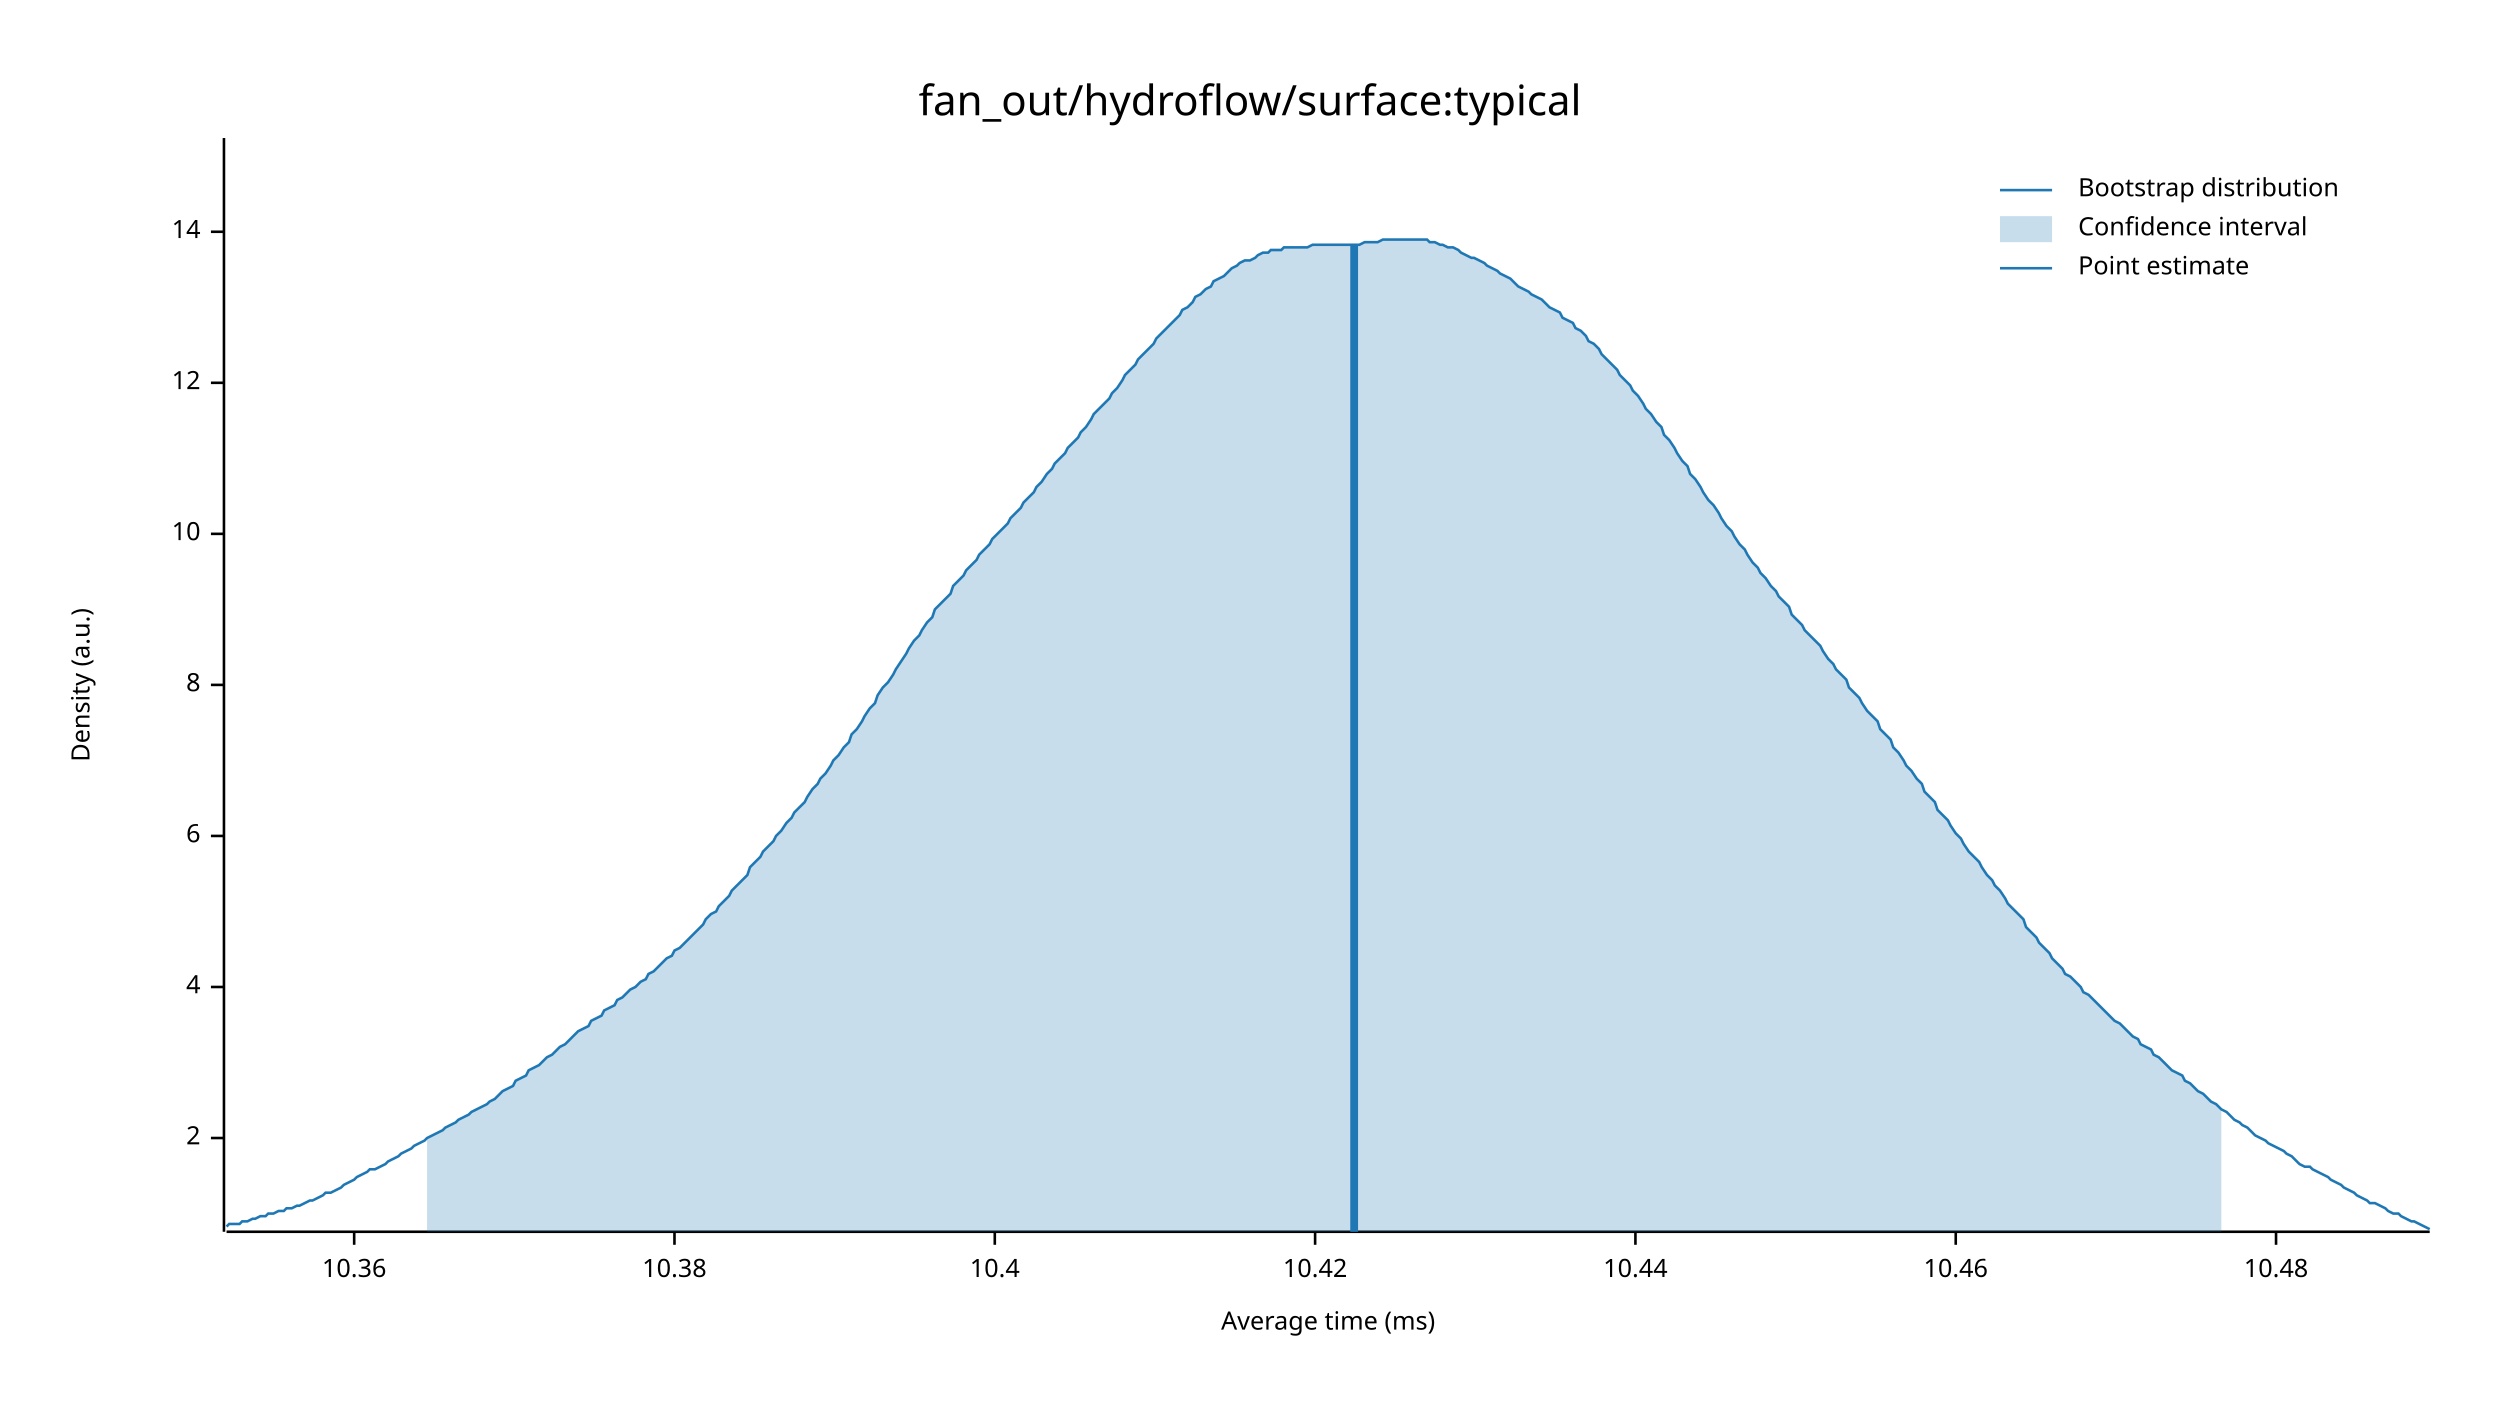
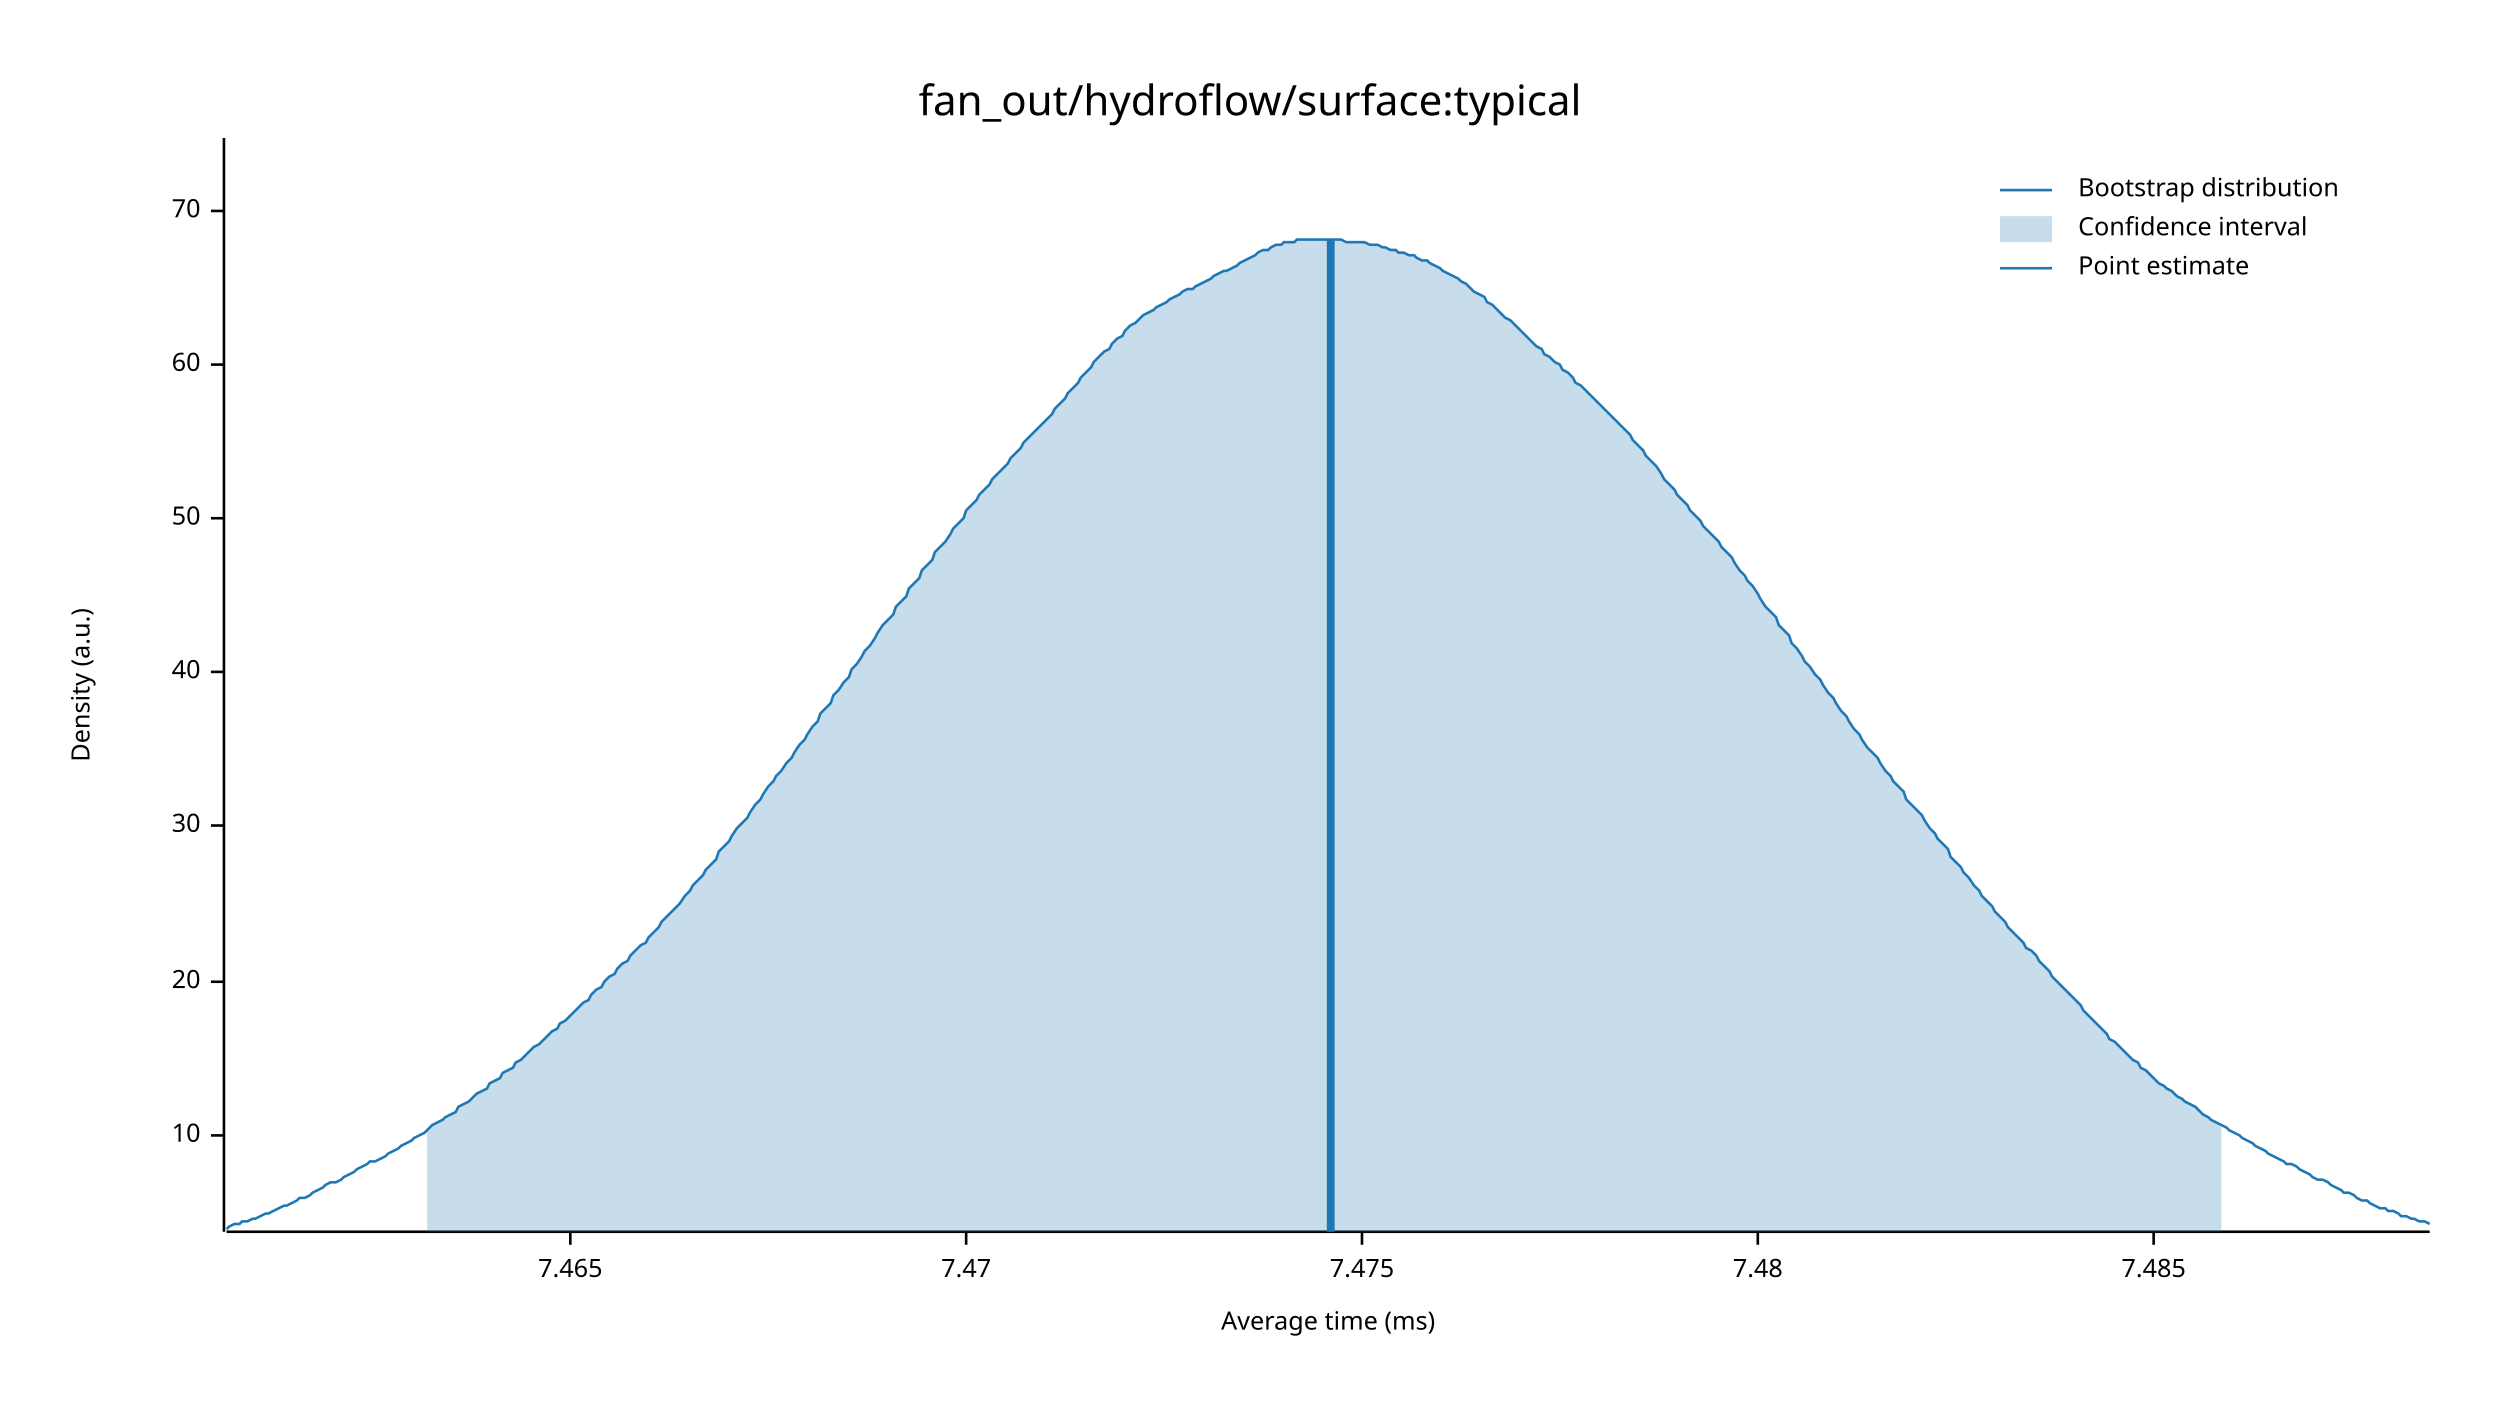
<svg xmlns="http://www.w3.org/2000/svg" width="960" height="540" viewBox="0 0 960 540">
  <text x="480" y="32" dy="0.76em" text-anchor="middle" font-family="sans-serif" font-size="16.129" opacity="1" fill="#000000">
fan_out/hydroflow/surface:typical
</text>
  <text x="27" y="263" dy="0.76em" text-anchor="middle" font-family="sans-serif" font-size="9.677" opacity="1" fill="#000000" transform="rotate(270, 27, 263)">
Density (a.u.)
</text>
  <text x="510" y="513" dy="-0.5ex" text-anchor="middle" font-family="sans-serif" font-size="9.677" opacity="1" fill="#000000">
Average time (ms)
</text>
  <polyline fill="none" opacity="1" stroke="#000000" stroke-width="1" points="86,53 86,473 " />
-   <text x="77" y="437" dy="0.5ex" text-anchor="end" font-family="sans-serif" font-size="9.677" opacity="1" fill="#000000">
- 2
- </text>
-   <polyline fill="none" opacity="1" stroke="#000000" stroke-width="1" points="81,437 86,437 " />
-   <text x="77" y="379" dy="0.5ex" text-anchor="end" font-family="sans-serif" font-size="9.677" opacity="1" fill="#000000">
- 4
- </text>
-   <polyline fill="none" opacity="1" stroke="#000000" stroke-width="1" points="81,379 86,379 " />
-   <text x="77" y="321" dy="0.5ex" text-anchor="end" font-family="sans-serif" font-size="9.677" opacity="1" fill="#000000">
- 6
- </text>
-   <polyline fill="none" opacity="1" stroke="#000000" stroke-width="1" points="81,321 86,321 " />
-   <text x="77" y="263" dy="0.5ex" text-anchor="end" font-family="sans-serif" font-size="9.677" opacity="1" fill="#000000">
- 8
- </text>
-   <polyline fill="none" opacity="1" stroke="#000000" stroke-width="1" points="81,263 86,263 " />
-   <text x="77" y="205" dy="0.5ex" text-anchor="end" font-family="sans-serif" font-size="9.677" opacity="1" fill="#000000">
+   <text x="77" y="436" dy="0.5ex" text-anchor="end" font-family="sans-serif" font-size="9.677" opacity="1" fill="#000000">
10
</text>
-   <polyline fill="none" opacity="1" stroke="#000000" stroke-width="1" points="81,205 86,205 " />
-   <text x="77" y="147" dy="0.5ex" text-anchor="end" font-family="sans-serif" font-size="9.677" opacity="1" fill="#000000">
- 12
+   <polyline fill="none" opacity="1" stroke="#000000" stroke-width="1" points="81,436 86,436 " />
+   <text x="77" y="377" dy="0.5ex" text-anchor="end" font-family="sans-serif" font-size="9.677" opacity="1" fill="#000000">
+ 20
</text>
-   <polyline fill="none" opacity="1" stroke="#000000" stroke-width="1" points="81,147 86,147 " />
-   <text x="77" y="89" dy="0.5ex" text-anchor="end" font-family="sans-serif" font-size="9.677" opacity="1" fill="#000000">
- 14
+   <polyline fill="none" opacity="1" stroke="#000000" stroke-width="1" points="81,377 86,377 " />
+   <text x="77" y="317" dy="0.5ex" text-anchor="end" font-family="sans-serif" font-size="9.677" opacity="1" fill="#000000">
+ 30
</text>
-   <polyline fill="none" opacity="1" stroke="#000000" stroke-width="1" points="81,89 86,89 " />
+   <polyline fill="none" opacity="1" stroke="#000000" stroke-width="1" points="81,317 86,317 " />
+   <text x="77" y="258" dy="0.5ex" text-anchor="end" font-family="sans-serif" font-size="9.677" opacity="1" fill="#000000">
+ 40
+ </text>
+   <polyline fill="none" opacity="1" stroke="#000000" stroke-width="1" points="81,258 86,258 " />
+   <text x="77" y="199" dy="0.5ex" text-anchor="end" font-family="sans-serif" font-size="9.677" opacity="1" fill="#000000">
+ 50
+ </text>
+   <polyline fill="none" opacity="1" stroke="#000000" stroke-width="1" points="81,199 86,199 " />
+   <text x="77" y="140" dy="0.5ex" text-anchor="end" font-family="sans-serif" font-size="9.677" opacity="1" fill="#000000">
+ 60
+ </text>
+   <polyline fill="none" opacity="1" stroke="#000000" stroke-width="1" points="81,140 86,140 " />
+   <text x="77" y="81" dy="0.5ex" text-anchor="end" font-family="sans-serif" font-size="9.677" opacity="1" fill="#000000">
+ 70
+ </text>
+   <polyline fill="none" opacity="1" stroke="#000000" stroke-width="1" points="81,81 86,81 " />
  <polyline fill="none" opacity="1" stroke="#000000" stroke-width="1" points="87,473 933,473 " />
-   <text x="136" y="483" dy="0.76em" text-anchor="middle" font-family="sans-serif" font-size="9.677" opacity="1" fill="#000000">
- 10.36
+   <text x="219" y="483" dy="0.76em" text-anchor="middle" font-family="sans-serif" font-size="9.677" opacity="1" fill="#000000">
+ 7.465
</text>
-   <polyline fill="none" opacity="1" stroke="#000000" stroke-width="1" points="136,473 136,478 " />
-   <text x="259" y="483" dy="0.76em" text-anchor="middle" font-family="sans-serif" font-size="9.677" opacity="1" fill="#000000">
- 10.38
+   <polyline fill="none" opacity="1" stroke="#000000" stroke-width="1" points="219,473 219,478 " />
+   <text x="371" y="483" dy="0.76em" text-anchor="middle" font-family="sans-serif" font-size="9.677" opacity="1" fill="#000000">
+ 7.47
</text>
-   <polyline fill="none" opacity="1" stroke="#000000" stroke-width="1" points="259,473 259,478 " />
-   <text x="382" y="483" dy="0.76em" text-anchor="middle" font-family="sans-serif" font-size="9.677" opacity="1" fill="#000000">
- 10.4
+   <polyline fill="none" opacity="1" stroke="#000000" stroke-width="1" points="371,473 371,478 " />
+   <text x="523" y="483" dy="0.76em" text-anchor="middle" font-family="sans-serif" font-size="9.677" opacity="1" fill="#000000">
+ 7.475
</text>
-   <polyline fill="none" opacity="1" stroke="#000000" stroke-width="1" points="382,473 382,478 " />
-   <text x="505" y="483" dy="0.76em" text-anchor="middle" font-family="sans-serif" font-size="9.677" opacity="1" fill="#000000">
- 10.42
+   <polyline fill="none" opacity="1" stroke="#000000" stroke-width="1" points="523,473 523,478 " />
+   <text x="675" y="483" dy="0.76em" text-anchor="middle" font-family="sans-serif" font-size="9.677" opacity="1" fill="#000000">
+ 7.48
</text>
-   <polyline fill="none" opacity="1" stroke="#000000" stroke-width="1" points="505,473 505,478 " />
-   <text x="628" y="483" dy="0.76em" text-anchor="middle" font-family="sans-serif" font-size="9.677" opacity="1" fill="#000000">
- 10.44
+   <polyline fill="none" opacity="1" stroke="#000000" stroke-width="1" points="675,473 675,478 " />
+   <text x="827" y="483" dy="0.76em" text-anchor="middle" font-family="sans-serif" font-size="9.677" opacity="1" fill="#000000">
+ 7.485
</text>
-   <polyline fill="none" opacity="1" stroke="#000000" stroke-width="1" points="628,473 628,478 " />
-   <text x="751" y="483" dy="0.76em" text-anchor="middle" font-family="sans-serif" font-size="9.677" opacity="1" fill="#000000">
- 10.46
- </text>
-   <polyline fill="none" opacity="1" stroke="#000000" stroke-width="1" points="751,473 751,478 " />
-   <text x="874" y="483" dy="0.76em" text-anchor="middle" font-family="sans-serif" font-size="9.677" opacity="1" fill="#000000">
- 10.48
- </text>
-   <polyline fill="none" opacity="1" stroke="#000000" stroke-width="1" points="874,473 874,478 " />
-   <polyline fill="none" opacity="1" stroke="#1F78B4" stroke-width="1" points="87,471 88,470 90,470 92,470 93,469 95,469 97,468 98,468 100,467 102,467 103,466 105,466 107,465 109,465 110,464 112,464 114,463 115,463 117,462 119,461 120,461 122,460 124,459 125,458 127,458 129,457 131,456 132,455 134,454 136,453 137,452 139,451 141,450 142,449 144,449 146,448 148,447 149,446 151,445 153,444 154,443 156,442 158,441 159,440 161,439 163,438 164,437 166,436 168,435 170,434 171,433 173,432 175,431 176,430 178,429 180,428 181,427 183,426 185,425 187,424 188,423 190,422 192,420 193,419 195,418 197,417 198,415 200,414 202,413 203,411 205,410 207,409 209,407 210,406 212,405 214,403 215,402 217,401 219,399 220,398 222,396 224,395 226,394 227,392 229,391 231,390 232,388 234,387 236,386 237,384 239,383 241,381 242,380 244,379 246,377 248,376 249,374 251,373 253,371 254,370 256,368 258,367 259,365 261,364 263,362 265,360 266,359 268,357 270,355 271,353 273,351 275,350 276,348 278,346 280,344 281,342 283,340 285,338 287,336 288,333 290,331 292,329 293,327 295,325 297,323 298,321 300,319 302,316 304,314 305,312 307,310 309,308 310,306 312,303 314,301 315,299 317,297 319,294 320,292 322,290 324,287 326,285 327,282 329,280 331,277 332,275 334,272 336,270 337,267 339,264 341,262 343,259 344,257 346,254 348,251 349,249 351,246 353,244 354,242 356,239 358,237 359,234 361,232 363,230 365,228 366,225 368,223 370,221 371,219 373,217 375,215 376,213 378,211 380,209 381,207 383,205 385,203 387,201 388,199 390,197 392,195 393,193 395,191 397,189 398,187 400,185 402,182 404,180 405,178 407,176 409,174 410,172 412,170 414,168 415,166 417,164 419,161 420,159 422,157 424,155 426,153 427,151 429,149 431,146 432,144 434,142 436,140 437,138 439,136 441,134 443,132 444,130 446,128 448,126 449,125 451,123 453,121 454,119 456,118 458,116 459,114 461,113 463,111 465,110 466,108 468,107 470,106 471,105 473,103 475,102 476,101 478,100 480,100 482,99 483,98 485,97 487,97 488,96 490,96 492,96 493,95 495,95 497,95 498,95 500,95 502,95 504,94 505,94 507,94 509,94 510,94 512,94 514,94 515,94 517,94 519,94 521,94 522,94 524,93 526,93 527,93 529,93 531,92 532,92 534,92 536,92 537,92 539,92 541,92 543,92 544,92 546,92 548,92 549,93 551,93 553,94 554,94 556,95 558,95 560,96 561,97 563,98 565,99 566,99 568,100 570,101 571,102 573,103 575,104 576,105 578,106 580,107 582,109 583,110 585,111 587,112 588,113 590,114 592,115 593,116 595,118 597,119 599,120 600,122 602,123 604,124 605,126 607,127 609,129 610,131 612,132 614,134 615,136 617,138 619,140 621,142 622,144 624,146 626,148 627,150 629,152 631,155 632,157 634,159 636,162 638,164 639,167 641,169 643,172 644,174 646,177 648,179 649,182 651,184 653,187 654,189 656,192 658,194 660,197 661,199 663,202 665,204 666,206 668,209 670,211 671,213 673,216 675,218 676,220 678,222 680,225 682,227 683,229 685,231 687,233 688,236 690,238 692,240 693,242 695,244 697,246 699,248 700,250 702,253 704,255 705,257 707,259 709,261 710,264 712,266 714,268 715,270 717,273 719,275 721,277 722,280 724,282 726,284 727,287 729,289 731,292 732,294 734,296 736,299 738,301 739,304 741,306 743,308 744,311 746,313 748,315 749,317 751,320 753,322 754,324 756,327 758,329 760,331 761,333 763,336 765,338 766,340 768,342 770,345 771,347 773,349 775,351 777,353 778,356 780,358 782,360 783,362 785,364 787,366 788,368 790,370 792,372 793,374 795,375 797,377 799,379 800,381 802,382 804,384 805,385 807,387 809,389 810,390 812,392 814,393 816,395 817,396 819,398 821,399 822,401 824,402 826,403 827,405 829,406 831,408 832,409 834,411 836,412 838,413 839,415 841,416 843,418 844,419 846,420 848,422 849,423 851,424 853,426 855,427 856,428 858,430 860,431 861,432 863,433 865,435 866,436 868,437 870,438 871,439 873,440 875,441 877,442 878,443 880,444 882,446 883,447 885,448 887,448 888,449 890,450 892,451 894,452 895,453 897,454 899,455 900,456 902,457 904,458 905,459 907,460 909,461 910,462 912,462 914,463 916,464 917,465 919,466 921,466 922,467 924,468 926,469 927,469 929,470 931,471 933,472 " />
-   <polygon opacity="0.25" fill="#1F78B4" points="164,437 166,436 168,435 170,434 171,433 173,432 175,431 176,430 178,429 180,428 181,427 183,426 185,425 187,424 188,423 190,422 192,420 193,419 195,418 197,417 198,415 200,414 202,413 203,411 205,410 207,409 209,407 210,406 212,405 214,403 215,402 217,401 219,399 220,398 222,396 224,395 226,394 227,392 229,391 231,390 232,388 234,387 236,386 237,384 239,383 241,381 242,380 244,379 246,377 248,376 249,374 251,373 253,371 254,370 256,368 258,367 259,365 261,364 263,362 265,360 266,359 268,357 270,355 271,353 273,351 275,350 276,348 278,346 280,344 281,342 283,340 285,338 287,336 288,333 290,331 292,329 293,327 295,325 297,323 298,321 300,319 302,316 304,314 305,312 307,310 309,308 310,306 312,303 314,301 315,299 317,297 319,294 320,292 322,290 324,287 326,285 327,282 329,280 331,277 332,275 334,272 336,270 337,267 339,264 341,262 343,259 344,257 346,254 348,251 349,249 351,246 353,244 354,242 356,239 358,237 359,234 361,232 363,230 365,228 366,225 368,223 370,221 371,219 373,217 375,215 376,213 378,211 380,209 381,207 383,205 385,203 387,201 388,199 390,197 392,195 393,193 395,191 397,189 398,187 400,185 402,182 404,180 405,178 407,176 409,174 410,172 412,170 414,168 415,166 417,164 419,161 420,159 422,157 424,155 426,153 427,151 429,149 431,146 432,144 434,142 436,140 437,138 439,136 441,134 443,132 444,130 446,128 448,126 449,125 451,123 453,121 454,119 456,118 458,116 459,114 461,113 463,111 465,110 466,108 468,107 470,106 471,105 473,103 475,102 476,101 478,100 480,100 482,99 483,98 485,97 487,97 488,96 490,96 492,96 493,95 495,95 497,95 498,95 500,95 502,95 504,94 505,94 507,94 509,94 510,94 512,94 514,94 515,94 517,94 519,94 521,94 522,94 524,93 526,93 527,93 529,93 531,92 532,92 534,92 536,92 537,92 539,92 541,92 543,92 544,92 546,92 548,92 549,93 551,93 553,94 554,94 556,95 558,95 560,96 561,97 563,98 565,99 566,99 568,100 570,101 571,102 573,103 575,104 576,105 578,106 580,107 582,109 583,110 585,111 587,112 588,113 590,114 592,115 593,116 595,118 597,119 599,120 600,122 602,123 604,124 605,126 607,127 609,129 610,131 612,132 614,134 615,136 617,138 619,140 621,142 622,144 624,146 626,148 627,150 629,152 631,155 632,157 634,159 636,162 638,164 639,167 641,169 643,172 644,174 646,177 648,179 649,182 651,184 653,187 654,189 656,192 658,194 660,197 661,199 663,202 665,204 666,206 668,209 670,211 671,213 673,216 675,218 676,220 678,222 680,225 682,227 683,229 685,231 687,233 688,236 690,238 692,240 693,242 695,244 697,246 699,248 700,250 702,253 704,255 705,257 707,259 709,261 710,264 712,266 714,268 715,270 717,273 719,275 721,277 722,280 724,282 726,284 727,287 729,289 731,292 732,294 734,296 736,299 738,301 739,304 741,306 743,308 744,311 746,313 748,315 749,317 751,320 753,322 754,324 756,327 758,329 760,331 761,333 763,336 765,338 766,340 768,342 770,345 771,347 773,349 775,351 777,353 778,356 780,358 782,360 783,362 785,364 787,366 788,368 790,370 792,372 793,374 795,375 797,377 799,379 800,381 802,382 804,384 805,385 807,387 809,389 810,390 812,392 814,393 816,395 817,396 819,398 821,399 822,401 824,402 826,403 827,405 829,406 831,408 832,409 834,411 836,412 838,413 839,415 841,416 843,418 844,419 846,420 848,422 849,423 851,424 853,426 853,473 164,473 " />
-   <polyline fill="none" opacity="1" stroke="#1F78B4" stroke-width="3" points="520,473 520,94 " />
+   <polyline fill="none" opacity="1" stroke="#000000" stroke-width="1" points="827,473 827,478 " />
+   <polyline fill="none" opacity="1" stroke="#1F78B4" stroke-width="1" points="87,472 88,471 90,470 92,470 93,469 95,469 97,468 98,468 100,467 102,466 103,466 105,465 107,464 109,463 110,463 112,462 114,461 115,460 117,460 119,459 120,458 122,457 124,456 125,455 127,454 129,454 131,453 132,452 134,451 136,450 137,449 139,448 141,447 142,446 144,446 146,445 148,444 149,443 151,442 153,441 154,440 156,439 158,438 159,437 161,436 163,435 164,434 166,432 168,431 170,430 171,429 173,428 175,427 176,425 178,424 180,423 181,422 183,420 185,419 187,418 188,416 190,415 192,414 193,412 195,411 197,410 198,408 200,407 202,405 203,404 205,402 207,401 209,399 210,398 212,396 214,395 215,393 217,392 219,390 220,389 222,387 224,385 226,384 227,382 229,380 231,379 232,377 234,375 236,374 237,372 239,370 241,369 242,367 244,365 246,363 248,362 249,360 251,358 253,356 254,354 256,352 258,350 259,349 261,347 263,344 265,342 266,340 268,338 270,336 271,334 273,332 275,330 276,327 278,325 280,323 281,321 283,318 285,316 287,314 288,312 290,309 292,307 293,305 295,302 297,300 298,298 300,296 302,293 304,291 305,289 307,286 309,284 310,282 312,279 314,277 315,274 317,272 319,270 320,267 322,265 324,262 326,260 327,257 329,255 331,252 332,250 334,248 336,245 337,243 339,240 341,238 343,236 344,233 346,231 348,229 349,226 351,224 353,222 354,219 356,217 358,215 359,212 361,210 363,208 365,205 366,203 368,201 370,199 371,196 373,194 375,192 376,190 378,188 380,186 381,184 383,182 385,180 387,178 388,176 390,174 392,172 393,170 395,168 397,166 398,165 400,163 402,161 404,159 405,157 407,155 409,153 410,151 412,149 414,147 415,145 417,143 419,141 420,139 422,137 424,135 426,134 427,132 429,130 431,129 432,127 434,125 436,124 437,123 439,121 441,120 443,119 444,118 446,117 448,116 449,115 451,114 453,113 454,112 456,111 458,111 459,110 461,109 463,108 465,107 466,106 468,105 470,104 471,104 473,103 475,102 476,101 478,100 480,99 482,98 483,97 485,96 487,96 488,95 490,94 492,94 493,93 495,93 497,93 498,92 500,92 502,92 504,92 505,92 507,92 509,92 510,92 512,92 514,92 515,92 517,93 519,93 521,93 522,93 524,93 526,94 527,94 529,94 531,95 532,95 534,96 536,96 537,97 539,97 541,98 543,98 544,99 546,100 548,100 549,101 551,102 553,103 554,104 556,105 558,106 560,107 561,108 563,109 565,111 566,112 568,113 570,114 571,116 573,117 575,119 576,120 578,122 580,123 582,125 583,126 585,128 587,130 588,131 590,133 592,134 593,136 595,137 597,139 599,140 600,142 602,143 604,145 605,147 607,148 609,150 610,151 612,153 614,155 615,156 617,158 619,160 621,162 622,163 624,165 626,167 627,169 629,171 631,173 632,175 634,177 636,179 638,182 639,184 641,186 643,188 644,190 646,192 648,194 649,196 651,198 653,200 654,202 656,204 658,206 660,208 661,210 663,212 665,214 666,216 668,219 670,221 671,223 673,225 675,228 676,230 678,233 680,235 682,237 683,240 685,242 687,244 688,247 690,249 692,252 693,254 695,256 697,259 699,261 700,263 702,266 704,268 705,270 707,273 709,275 710,277 712,280 714,282 715,284 717,287 719,289 721,291 722,293 724,296 726,298 727,300 729,302 731,304 732,307 734,309 736,311 738,313 739,315 741,318 743,320 744,322 746,324 748,326 749,329 751,331 753,333 754,335 756,337 758,340 760,342 761,344 763,346 765,348 766,350 768,352 770,354 771,356 773,358 775,360 777,362 778,364 780,365 782,367 783,369 785,371 787,373 788,375 790,377 792,379 793,380 795,382 797,384 799,386 800,388 802,390 804,392 805,393 807,395 809,397 810,399 812,400 814,402 816,404 817,405 819,407 821,408 822,410 824,411 826,413 827,414 829,416 831,417 832,418 834,419 836,421 838,422 839,423 841,424 843,425 844,426 846,428 848,429 849,430 851,431 853,432 855,433 856,434 858,435 860,436 861,437 863,438 865,439 866,440 868,441 870,442 871,443 873,444 875,445 877,446 878,447 880,447 882,448 883,449 885,450 887,451 888,452 890,453 892,453 894,454 895,455 897,456 899,457 900,458 902,458 904,459 905,460 907,461 909,461 910,462 912,463 914,464 916,464 917,465 919,465 921,466 922,467 924,467 926,468 927,468 929,469 931,469 933,470 " />
+   <polygon opacity="0.25" fill="#1F78B4" points="164,434 166,432 168,431 170,430 171,429 173,428 175,427 176,425 178,424 180,423 181,422 183,420 185,419 187,418 188,416 190,415 192,414 193,412 195,411 197,410 198,408 200,407 202,405 203,404 205,402 207,401 209,399 210,398 212,396 214,395 215,393 217,392 219,390 220,389 222,387 224,385 226,384 227,382 229,380 231,379 232,377 234,375 236,374 237,372 239,370 241,369 242,367 244,365 246,363 248,362 249,360 251,358 253,356 254,354 256,352 258,350 259,349 261,347 263,344 265,342 266,340 268,338 270,336 271,334 273,332 275,330 276,327 278,325 280,323 281,321 283,318 285,316 287,314 288,312 290,309 292,307 293,305 295,302 297,300 298,298 300,296 302,293 304,291 305,289 307,286 309,284 310,282 312,279 314,277 315,274 317,272 319,270 320,267 322,265 324,262 326,260 327,257 329,255 331,252 332,250 334,248 336,245 337,243 339,240 341,238 343,236 344,233 346,231 348,229 349,226 351,224 353,222 354,219 356,217 358,215 359,212 361,210 363,208 365,205 366,203 368,201 370,199 371,196 373,194 375,192 376,190 378,188 380,186 381,184 383,182 385,180 387,178 388,176 390,174 392,172 393,170 395,168 397,166 398,165 400,163 402,161 404,159 405,157 407,155 409,153 410,151 412,149 414,147 415,145 417,143 419,141 420,139 422,137 424,135 426,134 427,132 429,130 431,129 432,127 434,125 436,124 437,123 439,121 441,120 443,119 444,118 446,117 448,116 449,115 451,114 453,113 454,112 456,111 458,111 459,110 461,109 463,108 465,107 466,106 468,105 470,104 471,104 473,103 475,102 476,101 478,100 480,99 482,98 483,97 485,96 487,96 488,95 490,94 492,94 493,93 495,93 497,93 498,92 500,92 502,92 504,92 505,92 507,92 509,92 510,92 512,92 514,92 515,92 517,93 519,93 521,93 522,93 524,93 526,94 527,94 529,94 531,95 532,95 534,96 536,96 537,97 539,97 541,98 543,98 544,99 546,100 548,100 549,101 551,102 553,103 554,104 556,105 558,106 560,107 561,108 563,109 565,111 566,112 568,113 570,114 571,116 573,117 575,119 576,120 578,122 580,123 582,125 583,126 585,128 587,130 588,131 590,133 592,134 593,136 595,137 597,139 599,140 600,142 602,143 604,145 605,147 607,148 609,150 610,151 612,153 614,155 615,156 617,158 619,160 621,162 622,163 624,165 626,167 627,169 629,171 631,173 632,175 634,177 636,179 638,182 639,184 641,186 643,188 644,190 646,192 648,194 649,196 651,198 653,200 654,202 656,204 658,206 660,208 661,210 663,212 665,214 666,216 668,219 670,221 671,223 673,225 675,228 676,230 678,233 680,235 682,237 683,240 685,242 687,244 688,247 690,249 692,252 693,254 695,256 697,259 699,261 700,263 702,266 704,268 705,270 707,273 709,275 710,277 712,280 714,282 715,284 717,287 719,289 721,291 722,293 724,296 726,298 727,300 729,302 731,304 732,307 734,309 736,311 738,313 739,315 741,318 743,320 744,322 746,324 748,326 749,329 751,331 753,333 754,335 756,337 758,340 760,342 761,344 763,346 765,348 766,350 768,352 770,354 771,356 773,358 775,360 777,362 778,364 780,365 782,367 783,369 785,371 787,373 788,375 790,377 792,379 793,380 795,382 797,384 799,386 800,388 802,390 804,392 805,393 807,395 809,397 810,399 812,400 814,402 816,404 817,405 819,407 821,408 822,410 824,411 826,413 827,414 829,416 831,417 832,418 834,419 836,421 838,422 839,423 841,424 843,425 844,426 846,428 848,429 849,430 851,431 853,432 853,473 164,473 " />
+   <polyline fill="none" opacity="1" stroke="#1F78B4" stroke-width="3" points="511,473 511,92 " />
  <text x="798" y="68" dy="0.76em" text-anchor="start" font-family="sans-serif" font-size="9.677" opacity="1" fill="#000000">
Bootstrap distribution
</text>
  <text x="798" y="83" dy="0.76em" text-anchor="start" font-family="sans-serif" font-size="9.677" opacity="1" fill="#000000">
Confidence interval
</text>
  <text x="798" y="98" dy="0.76em" text-anchor="start" font-family="sans-serif" font-size="9.677" opacity="1" fill="#000000">
Point estimate
</text>
  <polyline fill="none" opacity="1" stroke="#1F78B4" stroke-width="1" points="768,73 788,73 " />
  <rect x="768" y="83" width="20" height="10" opacity="0.25" fill="#1F78B4" stroke="none" />
  <polyline fill="none" opacity="1" stroke="#1F78B4" stroke-width="1" points="768,103 788,103 " />
</svg>
